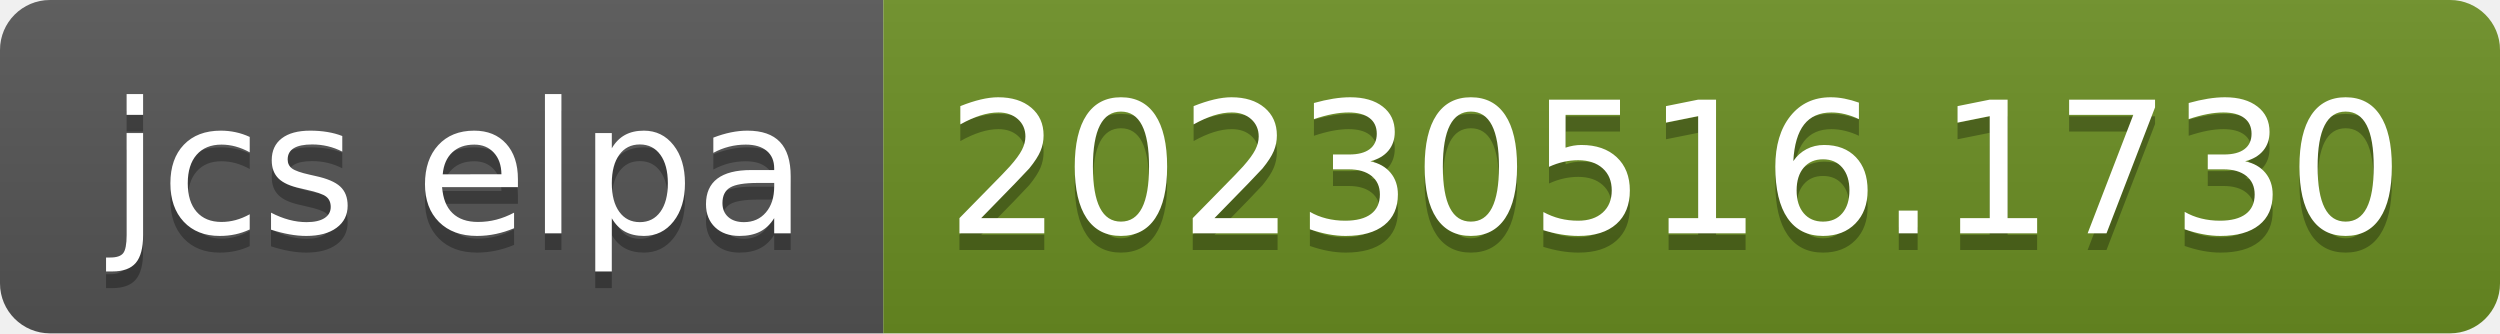
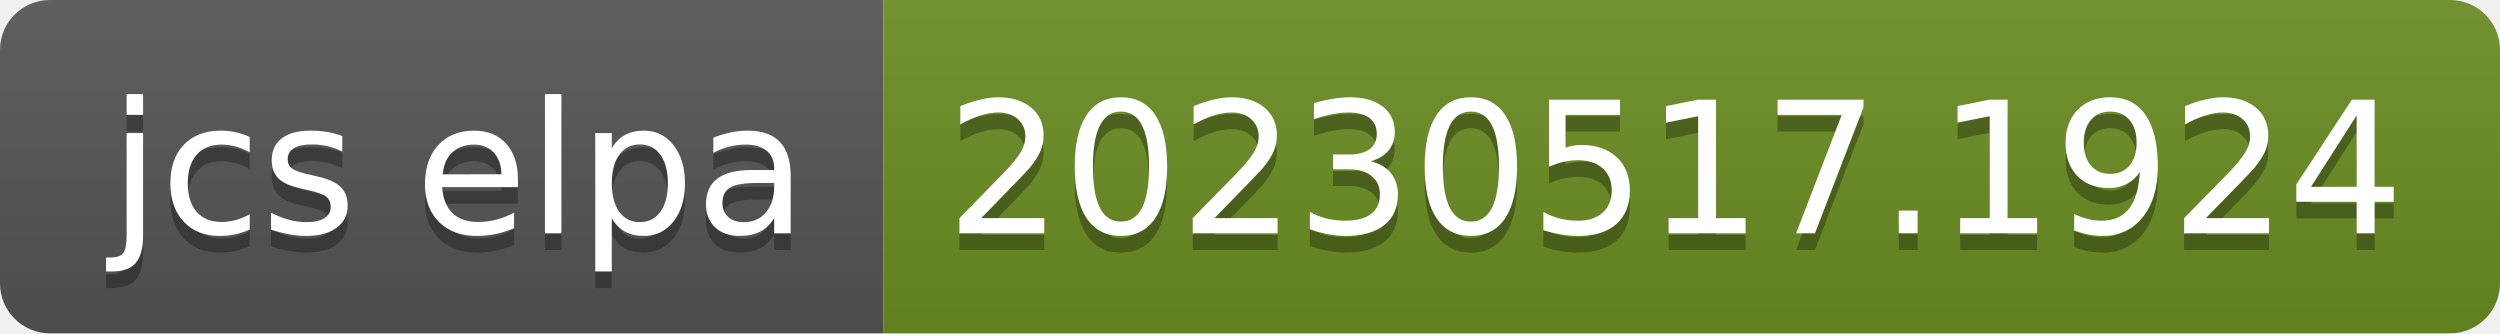
- <svg xmlns="http://www.w3.org/2000/svg" width="150" height="20" role="img" aria-label="jcs elpa: 20230516.1730">
+ <svg xmlns="http://www.w3.org/2000/svg" width="150" height="20" role="img" aria-label="jcs elpa: 20230517.1924">
  <linearGradient id="s" x2="0" y2="100%">
    <stop offset="0" stop-color="#bbb" stop-opacity=".1" />
    <stop offset="1" stop-opacity=".1" />
  </linearGradient>
  <clipPath id="r">
    <rect width="150" height="20" rx="3" fill="#fff" />
  </clipPath>
  <g clip-path="url(#r)">
    <rect width="53" height="20" fill="#555" />
    <rect x="53" width="97" height="20" fill="#6b8e23" />
    <rect width="150" height="20" fill="url(#s)" />
  </g>
  <g fill="#fff" text-anchor="middle" font-family="Verdana,Geneva,DejaVu Sans,sans-serif" text-rendering="geometricPrecision" font-size="110">
    <text aria-hidden="true" x="275" y="150" fill="#010101" fill-opacity=".3" transform="scale(.1)" textLength="430">jcs elpa</text>
    <text x="275" y="140" transform="scale(.1)" fill="#fff" textLength="430">jcs elpa</text>
-     <text aria-hidden="true" x="1005" y="150" fill="#010101" fill-opacity=".3" transform="scale(.1)" textLength="870">20230516.1730</text>
-     <text x="1005" y="140" transform="scale(.1)" fill="#fff" textLength="870">20230516.1730</text>
+     <text aria-hidden="true" x="1005" y="150" fill="#010101" fill-opacity=".3" transform="scale(.1)" textLength="870">20230517.1924</text>
+     <text x="1005" y="140" transform="scale(.1)" fill="#fff" textLength="870">20230517.1924</text>
  </g>
</svg>
